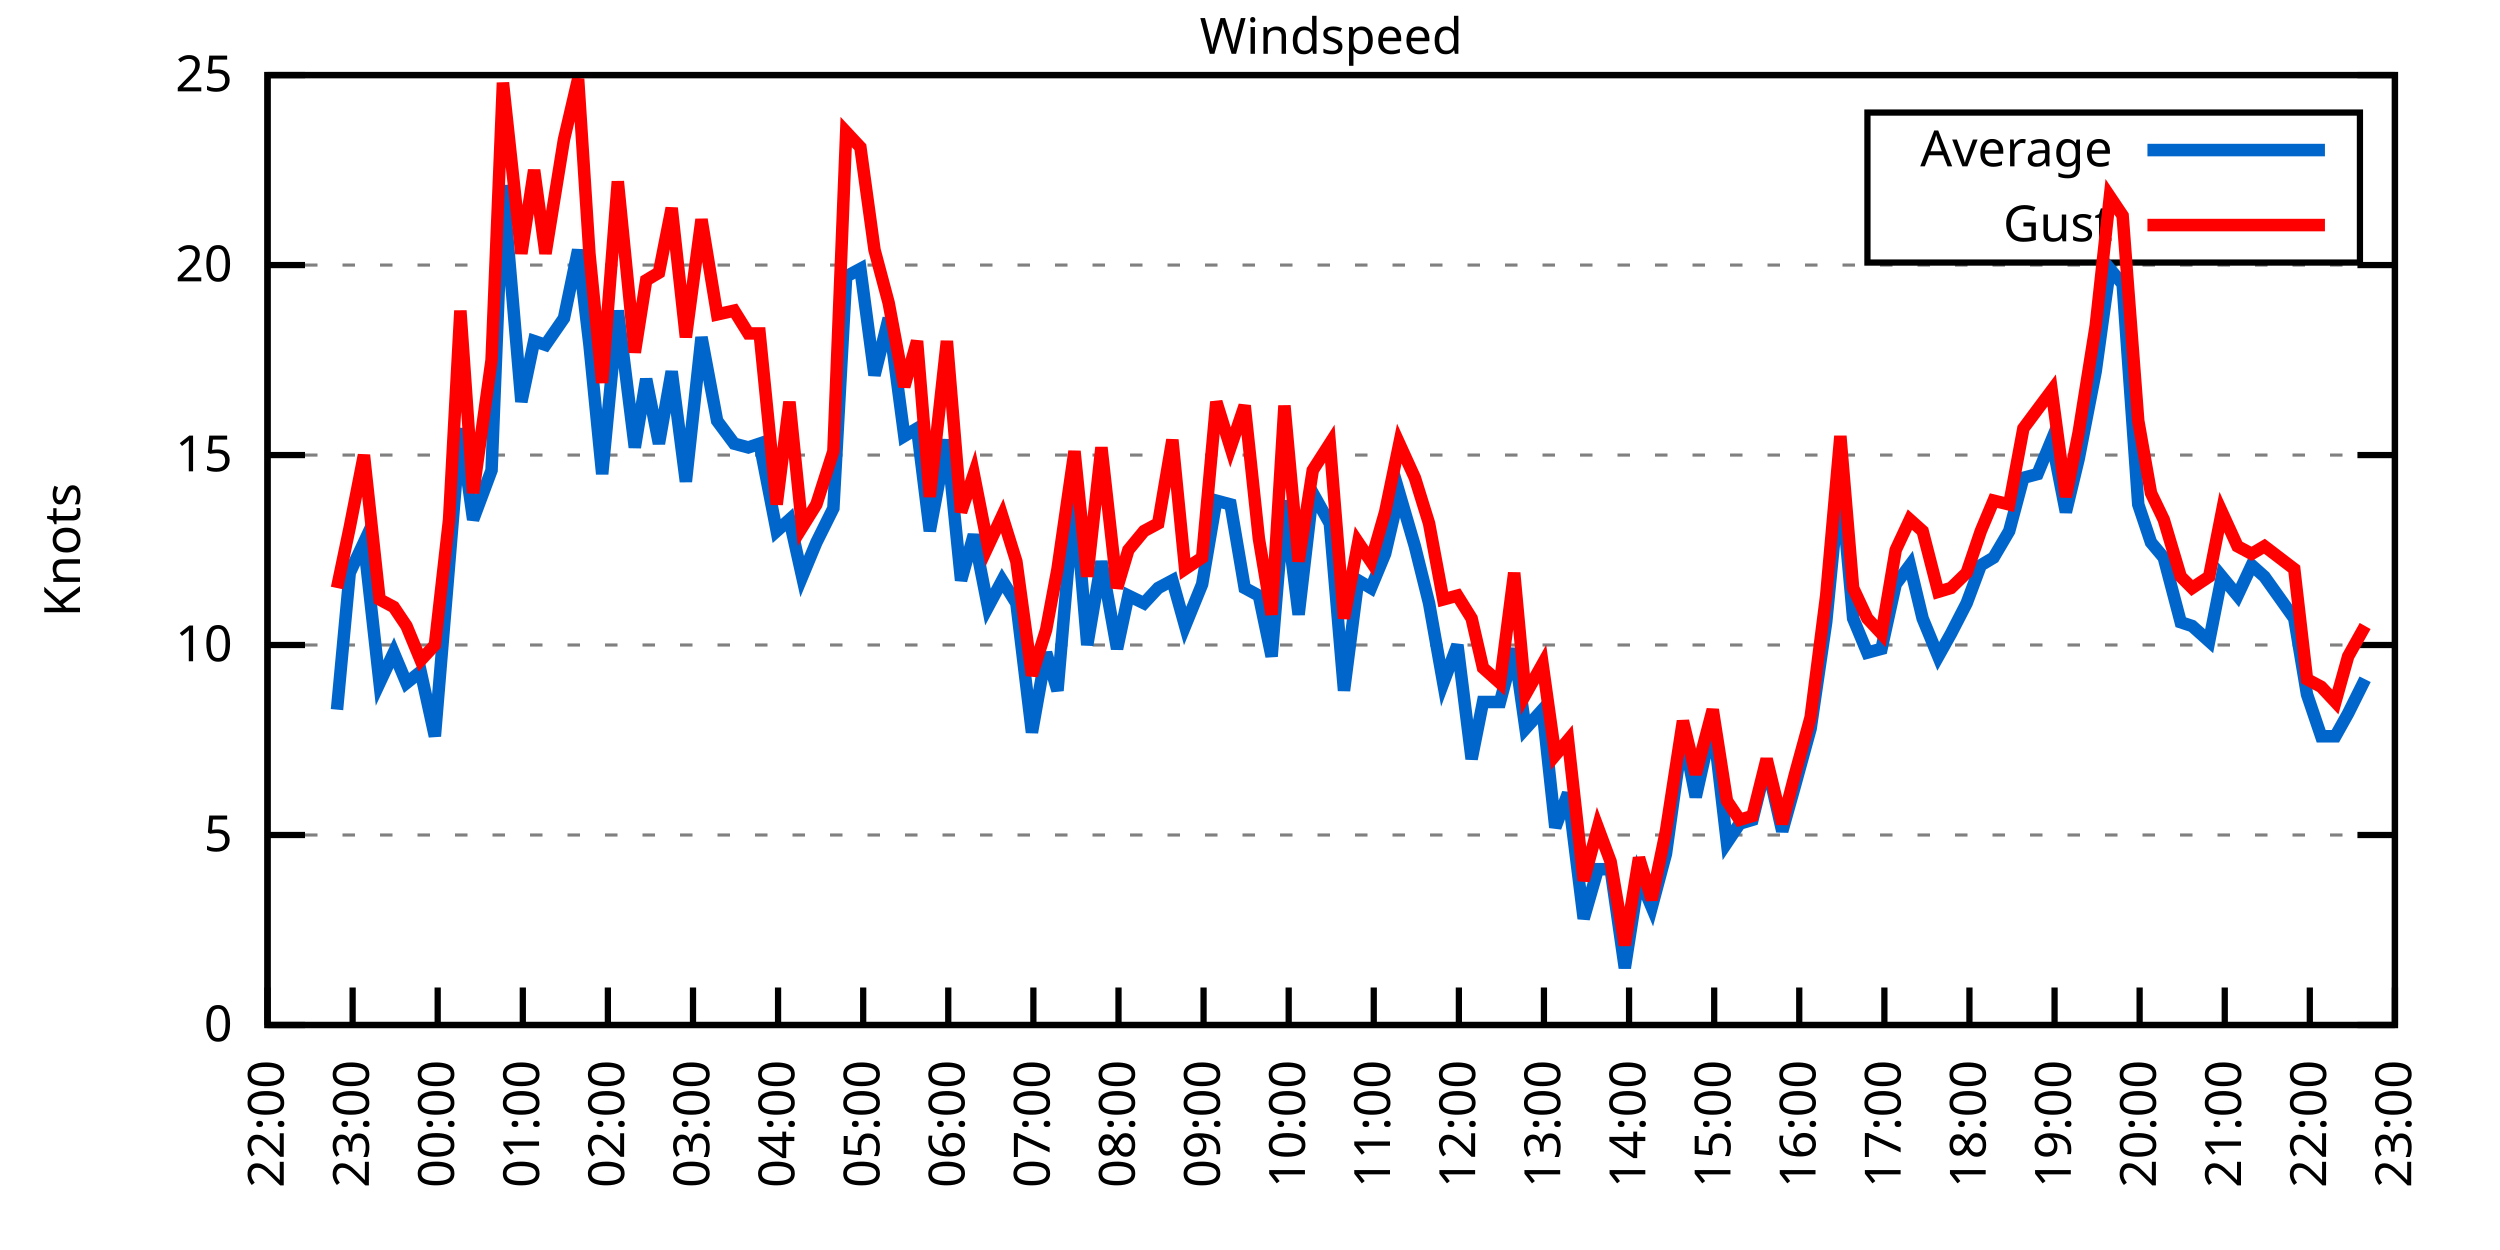
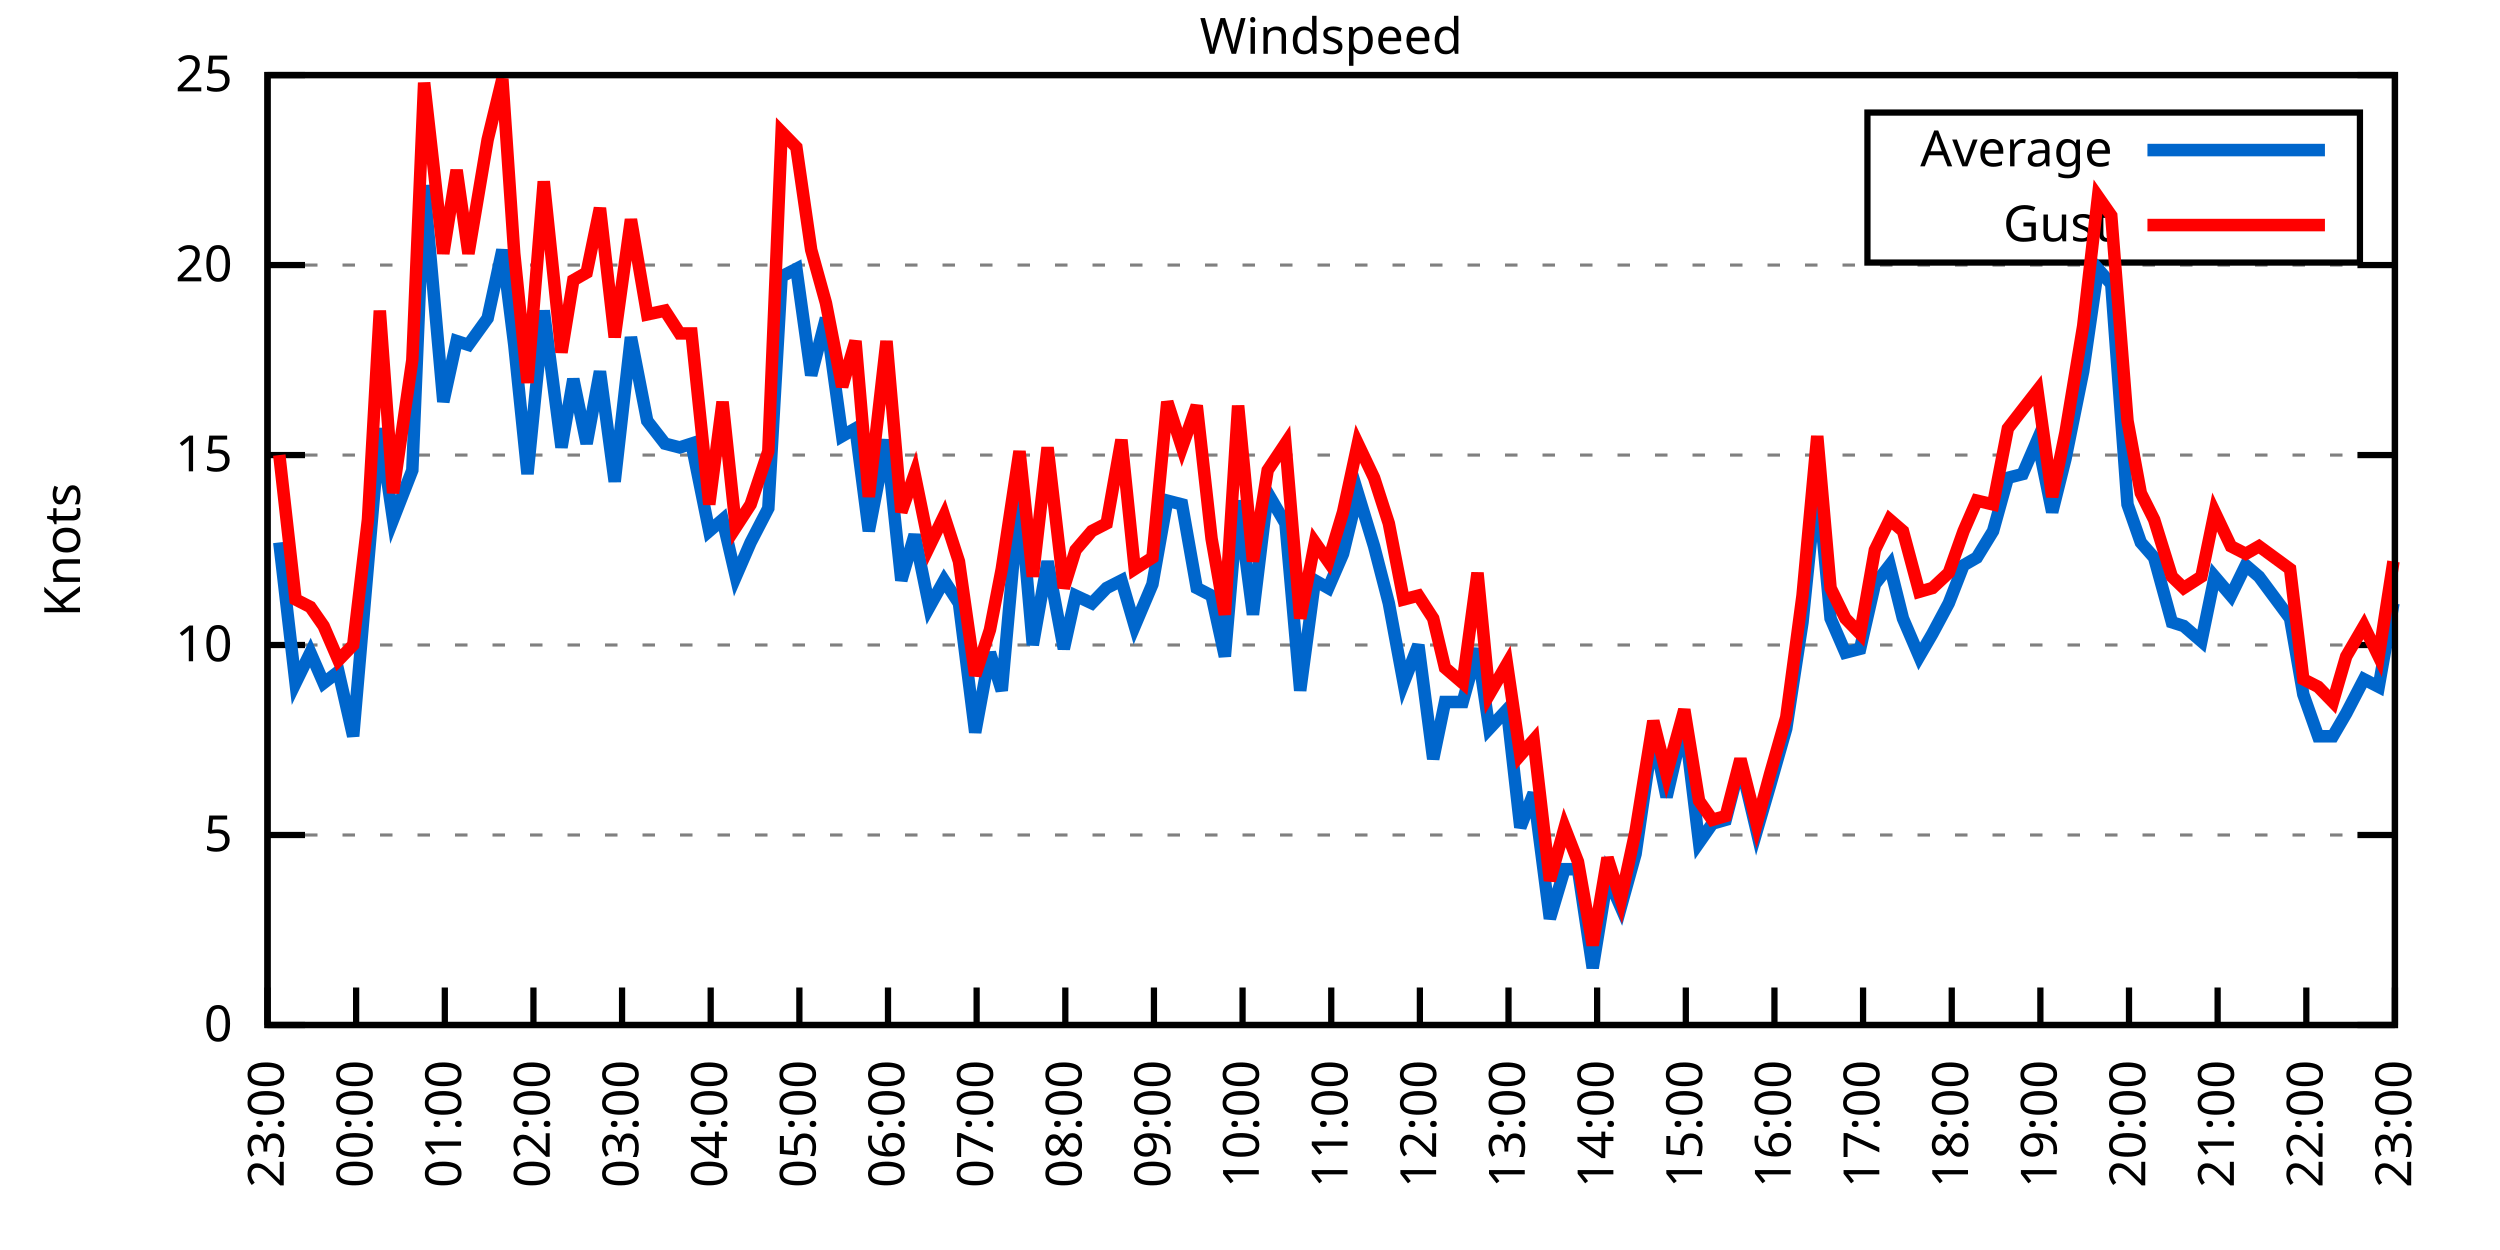
<svg xmlns="http://www.w3.org/2000/svg" xmlns:xlink="http://www.w3.org/1999/xlink" width="400" height="200" viewBox="0 0 400 200">
  <g id="gnuplot_canvas">
    <rect x="0" y="0" width="400" height="200" fill="none" />
    <defs>
      <circle id="gpDot" r="0.5" stroke-width="0.5" stroke="currentColor" />
      <path id="gpPt0" stroke-width="0.333" stroke="currentColor" d="M-1,0 h2 M0,-1 v2" />
      <path id="gpPt1" stroke-width="0.333" stroke="currentColor" d="M-1,-1 L1,1 M1,-1 L-1,1" />
      <path id="gpPt2" stroke-width="0.333" stroke="currentColor" d="M-1,0 L1,0 M0,-1 L0,1 M-1,-1 L1,1 M-1,1 L1,-1" />
      <rect id="gpPt3" stroke-width="0.333" stroke="currentColor" x="-1" y="-1" width="2" height="2" />
      <rect id="gpPt4" stroke-width="0.333" stroke="currentColor" fill="currentColor" x="-1" y="-1" width="2" height="2" />
      <circle id="gpPt5" stroke-width="0.333" stroke="currentColor" cx="0" cy="0" r="1" />
      <use xlink:href="#gpPt5" id="gpPt6" fill="currentColor" stroke="none" />
      <path id="gpPt7" stroke-width="0.333" stroke="currentColor" d="M0,-1.33 L-1.33,0.67 L1.33,0.67 z" />
      <use xlink:href="#gpPt7" id="gpPt8" fill="currentColor" stroke="none" />
      <use xlink:href="#gpPt7" id="gpPt9" stroke="currentColor" transform="rotate(180)" />
      <use xlink:href="#gpPt9" id="gpPt10" fill="currentColor" stroke="none" />
      <use xlink:href="#gpPt3" id="gpPt11" stroke="currentColor" transform="rotate(45)" />
      <use xlink:href="#gpPt11" id="gpPt12" fill="currentColor" stroke="none" />
      <path id="gpPt13" stroke-width="0.333" stroke="currentColor" d="M0,1.330 L1.265,0.411 L0.782,-1.067 L-0.782,-1.076 L-1.265,0.411 z" />
      <use xlink:href="#gpPt13" id="gpPt14" fill="currentColor" stroke="none" />
      <filter id="textbox" filterUnits="objectBoundingBox" x="0" y="0" height="1" width="1">
        <feFlood flood-color="white" flood-opacity="1" result="bgnd" />
        <feComposite in="SourceGraphic" in2="bgnd" operator="atop" />
      </filter>
      <filter id="greybox" filterUnits="objectBoundingBox" x="0" y="0" height="1" width="1">
        <feFlood flood-color="lightgrey" flood-opacity="1" result="grey" />
        <feComposite in="SourceGraphic" in2="grey" operator="atop" />
      </filter>
    </defs>
    <g fill="none" color="white" stroke="currentColor" stroke-width="1.00" stroke-linecap="butt" stroke-linejoin="miter">
</g>
    <g fill="none" color="black" stroke="currentColor" stroke-width="1.00" stroke-linecap="butt" stroke-linejoin="miter">
      <g stroke="none" shape-rendering="crispEdges">
        <polygon fill="rgb(255, 255, 255)" points="42.80,164.00 383.18,164.00 383.18,12.02 42.80,12.02 " />
      </g>
    </g>
    <g fill="none" color="black" stroke="currentColor" stroke-width="1.00" stroke-linecap="butt" stroke-linejoin="miter">
</g>
    <g fill="none" color="black" stroke="black" stroke-width="0.50" stroke-linecap="butt" stroke-linejoin="miter">
</g>
    <g fill="none" color="gray" stroke="currentColor" stroke-width="0.50" stroke-linecap="butt" stroke-linejoin="miter">
      <path stroke="gray" stroke-dasharray="2,4" class="gridline" d="M42.80,164.00 L383.19,164.00  " />
    </g>
    <g fill="none" color="gray" stroke="gray" stroke-width="1.00" stroke-linecap="butt" stroke-linejoin="miter">
</g>
    <g fill="none" color="black" stroke="currentColor" stroke-width="1.00" stroke-linecap="butt" stroke-linejoin="miter">
      <path stroke="black" d="M42.80,164.00 L48.80,164.00 M383.19,164.00 L377.19,164.00  " />
      <g transform="translate(37.20,166.60)" stroke="none" fill="black" font-family="Sans" font-size="8.00" text-anchor="end">
        <text>
          <tspan font-family="Sans"> 0</tspan>
        </text>
      </g>
    </g>
    <g fill="none" color="black" stroke="currentColor" stroke-width="1.00" stroke-linecap="butt" stroke-linejoin="miter">
</g>
    <g fill="none" color="black" stroke="black" stroke-width="0.50" stroke-linecap="butt" stroke-linejoin="miter">
</g>
    <g fill="none" color="gray" stroke="currentColor" stroke-width="0.50" stroke-linecap="butt" stroke-linejoin="miter">
      <path stroke="gray" stroke-dasharray="2,4" class="gridline" d="M42.80,133.60 L383.19,133.60  " />
    </g>
    <g fill="none" color="gray" stroke="gray" stroke-width="1.00" stroke-linecap="butt" stroke-linejoin="miter">
</g>
    <g fill="none" color="black" stroke="currentColor" stroke-width="1.00" stroke-linecap="butt" stroke-linejoin="miter">
      <path stroke="black" d="M42.80,133.60 L48.80,133.60 M383.19,133.60 L377.19,133.60  " />
      <g transform="translate(37.20,136.20)" stroke="none" fill="black" font-family="Sans" font-size="8.00" text-anchor="end">
        <text>
          <tspan font-family="Sans"> 5</tspan>
        </text>
      </g>
    </g>
    <g fill="none" color="black" stroke="currentColor" stroke-width="1.00" stroke-linecap="butt" stroke-linejoin="miter">
</g>
    <g fill="none" color="black" stroke="black" stroke-width="0.50" stroke-linecap="butt" stroke-linejoin="miter">
</g>
    <g fill="none" color="gray" stroke="currentColor" stroke-width="0.50" stroke-linecap="butt" stroke-linejoin="miter">
      <path stroke="gray" stroke-dasharray="2,4" class="gridline" d="M42.80,103.20 L383.19,103.20  " />
    </g>
    <g fill="none" color="gray" stroke="gray" stroke-width="1.00" stroke-linecap="butt" stroke-linejoin="miter">
</g>
    <g fill="none" color="black" stroke="currentColor" stroke-width="1.00" stroke-linecap="butt" stroke-linejoin="miter">
      <path stroke="black" d="M42.80,103.20 L48.80,103.20 M383.19,103.20 L377.19,103.20  " />
      <g transform="translate(37.20,105.80)" stroke="none" fill="black" font-family="Sans" font-size="8.00" text-anchor="end">
        <text>
          <tspan font-family="Sans"> 10</tspan>
        </text>
      </g>
    </g>
    <g fill="none" color="black" stroke="currentColor" stroke-width="1.00" stroke-linecap="butt" stroke-linejoin="miter">
</g>
    <g fill="none" color="black" stroke="black" stroke-width="0.50" stroke-linecap="butt" stroke-linejoin="miter">
</g>
    <g fill="none" color="gray" stroke="currentColor" stroke-width="0.50" stroke-linecap="butt" stroke-linejoin="miter">
      <path stroke="gray" stroke-dasharray="2,4" class="gridline" d="M42.80,72.81 L383.19,72.81  " />
    </g>
    <g fill="none" color="gray" stroke="gray" stroke-width="1.00" stroke-linecap="butt" stroke-linejoin="miter">
</g>
    <g fill="none" color="black" stroke="currentColor" stroke-width="1.00" stroke-linecap="butt" stroke-linejoin="miter">
      <path stroke="black" d="M42.80,72.81 L48.80,72.81 M383.19,72.81 L377.19,72.81  " />
      <g transform="translate(37.20,75.41)" stroke="none" fill="black" font-family="Sans" font-size="8.00" text-anchor="end">
        <text>
          <tspan font-family="Sans"> 15</tspan>
        </text>
      </g>
    </g>
    <g fill="none" color="black" stroke="currentColor" stroke-width="1.00" stroke-linecap="butt" stroke-linejoin="miter">
</g>
    <g fill="none" color="black" stroke="black" stroke-width="0.50" stroke-linecap="butt" stroke-linejoin="miter">
</g>
    <g fill="none" color="gray" stroke="currentColor" stroke-width="0.50" stroke-linecap="butt" stroke-linejoin="miter">
      <path stroke="gray" stroke-dasharray="2,4" class="gridline" d="M42.80,42.41 L383.19,42.41  " />
    </g>
    <g fill="none" color="gray" stroke="gray" stroke-width="1.00" stroke-linecap="butt" stroke-linejoin="miter">
</g>
    <g fill="none" color="black" stroke="currentColor" stroke-width="1.00" stroke-linecap="butt" stroke-linejoin="miter">
      <path stroke="black" d="M42.80,42.41 L48.80,42.41 M383.19,42.41 L377.19,42.41  " />
      <g transform="translate(37.20,45.01)" stroke="none" fill="black" font-family="Sans" font-size="8.00" text-anchor="end">
        <text>
          <tspan font-family="Sans"> 20</tspan>
        </text>
      </g>
    </g>
    <g fill="none" color="black" stroke="currentColor" stroke-width="1.00" stroke-linecap="butt" stroke-linejoin="miter">
</g>
    <g fill="none" color="black" stroke="black" stroke-width="0.50" stroke-linecap="butt" stroke-linejoin="miter">
</g>
    <g fill="none" color="gray" stroke="currentColor" stroke-width="0.50" stroke-linecap="butt" stroke-linejoin="miter">
      <path stroke="gray" stroke-dasharray="2,4" class="gridline" d="M42.80,12.01 L383.19,12.01  " />
    </g>
    <g fill="none" color="gray" stroke="gray" stroke-width="1.00" stroke-linecap="butt" stroke-linejoin="miter">
</g>
    <g fill="none" color="black" stroke="currentColor" stroke-width="1.00" stroke-linecap="butt" stroke-linejoin="miter">
      <path stroke="black" d="M42.80,12.01 L48.80,12.01 M383.19,12.01 L377.19,12.01  " />
      <g transform="translate(37.20,14.61)" stroke="none" fill="black" font-family="Sans" font-size="8.00" text-anchor="end">
        <text>
          <tspan font-family="Sans"> 25</tspan>
        </text>
      </g>
    </g>
    <g fill="none" color="black" stroke="currentColor" stroke-width="1.00" stroke-linecap="butt" stroke-linejoin="miter">
      <path stroke="black" d="M42.80,164.00 L42.80,158.00  " />
      <g transform="translate(45.40,169.60) rotate(270.00)" stroke="none" fill="black" font-family="Sans" font-size="8.00" text-anchor="end">
        <text>
-           <tspan font-family="Sans">22:00</tspan>
-         </text>
-       </g>
-     </g>
-     <g fill="none" color="black" stroke="currentColor" stroke-width="1.00" stroke-linecap="butt" stroke-linejoin="miter">
-       <path stroke="black" d="M56.42,164.00 L56.42,158.00  " />
-       <g transform="translate(59.02,169.60) rotate(270.00)" stroke="none" fill="black" font-family="Sans" font-size="8.00" text-anchor="end">
-         <text>
          <tspan font-family="Sans">23:00</tspan>
        </text>
      </g>
    </g>
    <g fill="none" color="black" stroke="currentColor" stroke-width="1.00" stroke-linecap="butt" stroke-linejoin="miter">
-       <path stroke="black" d="M70.03,164.00 L70.03,158.00  " />
-       <g transform="translate(72.63,169.60) rotate(270.00)" stroke="none" fill="black" font-family="Sans" font-size="8.00" text-anchor="end">
+       <path stroke="black" d="M56.98,164.00 L56.98,158.00  " />
+       <g transform="translate(59.58,169.60) rotate(270.00)" stroke="none" fill="black" font-family="Sans" font-size="8.00" text-anchor="end">
        <text>
          <tspan font-family="Sans">00:00</tspan>
        </text>
      </g>
    </g>
    <g fill="none" color="black" stroke="currentColor" stroke-width="1.00" stroke-linecap="butt" stroke-linejoin="miter">
-       <path stroke="black" d="M83.65,164.00 L83.65,158.00  " />
-       <g transform="translate(86.25,169.60) rotate(270.00)" stroke="none" fill="black" font-family="Sans" font-size="8.00" text-anchor="end">
+       <path stroke="black" d="M71.17,164.00 L71.17,158.00  " />
+       <g transform="translate(73.77,169.60) rotate(270.00)" stroke="none" fill="black" font-family="Sans" font-size="8.00" text-anchor="end">
        <text>
          <tspan font-family="Sans">01:00</tspan>
        </text>
      </g>
    </g>
    <g fill="none" color="black" stroke="currentColor" stroke-width="1.00" stroke-linecap="butt" stroke-linejoin="miter">
-       <path stroke="black" d="M97.26,164.00 L97.26,158.00  " />
-       <g transform="translate(99.86,169.60) rotate(270.00)" stroke="none" fill="black" font-family="Sans" font-size="8.00" text-anchor="end">
+       <path stroke="black" d="M85.35,164.00 L85.35,158.00  " />
+       <g transform="translate(87.95,169.60) rotate(270.00)" stroke="none" fill="black" font-family="Sans" font-size="8.00" text-anchor="end">
        <text>
          <tspan font-family="Sans">02:00</tspan>
        </text>
      </g>
    </g>
    <g fill="none" color="black" stroke="currentColor" stroke-width="1.00" stroke-linecap="butt" stroke-linejoin="miter">
-       <path stroke="black" d="M110.88,164.00 L110.88,158.00  " />
-       <g transform="translate(113.48,169.60) rotate(270.00)" stroke="none" fill="black" font-family="Sans" font-size="8.00" text-anchor="end">
+       <path stroke="black" d="M99.53,164.00 L99.53,158.00  " />
+       <g transform="translate(102.13,169.60) rotate(270.00)" stroke="none" fill="black" font-family="Sans" font-size="8.00" text-anchor="end">
        <text>
          <tspan font-family="Sans">03:00</tspan>
        </text>
      </g>
    </g>
    <g fill="none" color="black" stroke="currentColor" stroke-width="1.00" stroke-linecap="butt" stroke-linejoin="miter">
-       <path stroke="black" d="M124.49,164.00 L124.49,158.00  " />
-       <g transform="translate(127.09,169.60) rotate(270.00)" stroke="none" fill="black" font-family="Sans" font-size="8.00" text-anchor="end">
+       <path stroke="black" d="M113.71,164.00 L113.71,158.00  " />
+       <g transform="translate(116.31,169.60) rotate(270.00)" stroke="none" fill="black" font-family="Sans" font-size="8.00" text-anchor="end">
        <text>
          <tspan font-family="Sans">04:00</tspan>
        </text>
      </g>
    </g>
    <g fill="none" color="black" stroke="currentColor" stroke-width="1.00" stroke-linecap="butt" stroke-linejoin="miter">
-       <path stroke="black" d="M138.11,164.00 L138.11,158.00  " />
-       <g transform="translate(140.71,169.60) rotate(270.00)" stroke="none" fill="black" font-family="Sans" font-size="8.00" text-anchor="end">
+       <path stroke="black" d="M127.90,164.00 L127.90,158.00  " />
+       <g transform="translate(130.50,169.60) rotate(270.00)" stroke="none" fill="black" font-family="Sans" font-size="8.00" text-anchor="end">
        <text>
          <tspan font-family="Sans">05:00</tspan>
        </text>
      </g>
    </g>
    <g fill="none" color="black" stroke="currentColor" stroke-width="1.00" stroke-linecap="butt" stroke-linejoin="miter">
-       <path stroke="black" d="M151.72,164.00 L151.72,158.00  " />
-       <g transform="translate(154.32,169.60) rotate(270.00)" stroke="none" fill="black" font-family="Sans" font-size="8.00" text-anchor="end">
+       <path stroke="black" d="M142.08,164.00 L142.08,158.00  " />
+       <g transform="translate(144.68,169.60) rotate(270.00)" stroke="none" fill="black" font-family="Sans" font-size="8.00" text-anchor="end">
        <text>
          <tspan font-family="Sans">06:00</tspan>
        </text>
      </g>
    </g>
    <g fill="none" color="black" stroke="currentColor" stroke-width="1.00" stroke-linecap="butt" stroke-linejoin="miter">
-       <path stroke="black" d="M165.34,164.00 L165.34,158.00  " />
-       <g transform="translate(167.94,169.60) rotate(270.00)" stroke="none" fill="black" font-family="Sans" font-size="8.00" text-anchor="end">
+       <path stroke="black" d="M156.26,164.00 L156.26,158.00  " />
+       <g transform="translate(158.86,169.60) rotate(270.00)" stroke="none" fill="black" font-family="Sans" font-size="8.00" text-anchor="end">
        <text>
          <tspan font-family="Sans">07:00</tspan>
        </text>
      </g>
    </g>
    <g fill="none" color="black" stroke="currentColor" stroke-width="1.00" stroke-linecap="butt" stroke-linejoin="miter">
-       <path stroke="black" d="M178.96,164.00 L178.96,158.00  " />
-       <g transform="translate(181.56,169.60) rotate(270.00)" stroke="none" fill="black" font-family="Sans" font-size="8.00" text-anchor="end">
+       <path stroke="black" d="M170.45,164.00 L170.45,158.00  " />
+       <g transform="translate(173.05,169.60) rotate(270.00)" stroke="none" fill="black" font-family="Sans" font-size="8.00" text-anchor="end">
        <text>
          <tspan font-family="Sans">08:00</tspan>
        </text>
      </g>
    </g>
    <g fill="none" color="black" stroke="currentColor" stroke-width="1.00" stroke-linecap="butt" stroke-linejoin="miter">
-       <path stroke="black" d="M192.57,164.00 L192.57,158.00  " />
-       <g transform="translate(195.17,169.60) rotate(270.00)" stroke="none" fill="black" font-family="Sans" font-size="8.00" text-anchor="end">
+       <path stroke="black" d="M184.63,164.00 L184.63,158.00  " />
+       <g transform="translate(187.23,169.60) rotate(270.00)" stroke="none" fill="black" font-family="Sans" font-size="8.00" text-anchor="end">
        <text>
          <tspan font-family="Sans">09:00</tspan>
        </text>
      </g>
    </g>
    <g fill="none" color="black" stroke="currentColor" stroke-width="1.00" stroke-linecap="butt" stroke-linejoin="miter">
-       <path stroke="black" d="M206.19,164.00 L206.19,158.00  " />
-       <g transform="translate(208.79,169.60) rotate(270.00)" stroke="none" fill="black" font-family="Sans" font-size="8.00" text-anchor="end">
+       <path stroke="black" d="M198.81,164.00 L198.81,158.00  " />
+       <g transform="translate(201.41,169.60) rotate(270.00)" stroke="none" fill="black" font-family="Sans" font-size="8.00" text-anchor="end">
        <text>
          <tspan font-family="Sans">10:00</tspan>
        </text>
      </g>
    </g>
    <g fill="none" color="black" stroke="currentColor" stroke-width="1.00" stroke-linecap="butt" stroke-linejoin="miter">
-       <path stroke="black" d="M219.80,164.00 L219.80,158.00  " />
-       <g transform="translate(222.40,169.60) rotate(270.00)" stroke="none" fill="black" font-family="Sans" font-size="8.00" text-anchor="end">
+       <path stroke="black" d="M213.00,164.00 L213.00,158.00  " />
+       <g transform="translate(215.60,169.60) rotate(270.00)" stroke="none" fill="black" font-family="Sans" font-size="8.00" text-anchor="end">
        <text>
          <tspan font-family="Sans">11:00</tspan>
        </text>
      </g>
    </g>
    <g fill="none" color="black" stroke="currentColor" stroke-width="1.00" stroke-linecap="butt" stroke-linejoin="miter">
-       <path stroke="black" d="M233.42,164.00 L233.42,158.00  " />
-       <g transform="translate(236.02,169.60) rotate(270.00)" stroke="none" fill="black" font-family="Sans" font-size="8.00" text-anchor="end">
+       <path stroke="black" d="M227.18,164.00 L227.18,158.00  " />
+       <g transform="translate(229.78,169.60) rotate(270.00)" stroke="none" fill="black" font-family="Sans" font-size="8.00" text-anchor="end">
        <text>
          <tspan font-family="Sans">12:00</tspan>
        </text>
      </g>
    </g>
    <g fill="none" color="black" stroke="currentColor" stroke-width="1.00" stroke-linecap="butt" stroke-linejoin="miter">
-       <path stroke="black" d="M247.03,164.00 L247.03,158.00  " />
-       <g transform="translate(249.63,169.60) rotate(270.00)" stroke="none" fill="black" font-family="Sans" font-size="8.00" text-anchor="end">
+       <path stroke="black" d="M241.36,164.00 L241.36,158.00  " />
+       <g transform="translate(243.96,169.60) rotate(270.00)" stroke="none" fill="black" font-family="Sans" font-size="8.00" text-anchor="end">
        <text>
          <tspan font-family="Sans">13:00</tspan>
        </text>
      </g>
    </g>
    <g fill="none" color="black" stroke="currentColor" stroke-width="1.00" stroke-linecap="butt" stroke-linejoin="miter">
-       <path stroke="black" d="M260.65,164.00 L260.65,158.00  " />
-       <g transform="translate(263.25,169.60) rotate(270.00)" stroke="none" fill="black" font-family="Sans" font-size="8.00" text-anchor="end">
+       <path stroke="black" d="M255.54,164.00 L255.54,158.00  " />
+       <g transform="translate(258.14,169.60) rotate(270.00)" stroke="none" fill="black" font-family="Sans" font-size="8.00" text-anchor="end">
        <text>
          <tspan font-family="Sans">14:00</tspan>
        </text>
      </g>
    </g>
    <g fill="none" color="black" stroke="currentColor" stroke-width="1.00" stroke-linecap="butt" stroke-linejoin="miter">
-       <path stroke="black" d="M274.27,164.00 L274.27,158.00  " />
-       <g transform="translate(276.87,169.60) rotate(270.00)" stroke="none" fill="black" font-family="Sans" font-size="8.00" text-anchor="end">
+       <path stroke="black" d="M269.73,164.00 L269.73,158.00  " />
+       <g transform="translate(272.33,169.60) rotate(270.00)" stroke="none" fill="black" font-family="Sans" font-size="8.00" text-anchor="end">
        <text>
          <tspan font-family="Sans">15:00</tspan>
        </text>
      </g>
    </g>
    <g fill="none" color="black" stroke="currentColor" stroke-width="1.00" stroke-linecap="butt" stroke-linejoin="miter">
-       <path stroke="black" d="M287.88,164.00 L287.88,158.00  " />
-       <g transform="translate(290.48,169.60) rotate(270.00)" stroke="none" fill="black" font-family="Sans" font-size="8.00" text-anchor="end">
+       <path stroke="black" d="M283.91,164.00 L283.91,158.00  " />
+       <g transform="translate(286.51,169.60) rotate(270.00)" stroke="none" fill="black" font-family="Sans" font-size="8.00" text-anchor="end">
        <text>
          <tspan font-family="Sans">16:00</tspan>
        </text>
      </g>
    </g>
    <g fill="none" color="black" stroke="currentColor" stroke-width="1.00" stroke-linecap="butt" stroke-linejoin="miter">
-       <path stroke="black" d="M301.50,164.00 L301.50,158.00  " />
-       <g transform="translate(304.10,169.60) rotate(270.00)" stroke="none" fill="black" font-family="Sans" font-size="8.00" text-anchor="end">
+       <path stroke="black" d="M298.09,164.00 L298.09,158.00  " />
+       <g transform="translate(300.69,169.60) rotate(270.00)" stroke="none" fill="black" font-family="Sans" font-size="8.00" text-anchor="end">
        <text>
          <tspan font-family="Sans">17:00</tspan>
        </text>
      </g>
    </g>
    <g fill="none" color="black" stroke="currentColor" stroke-width="1.00" stroke-linecap="butt" stroke-linejoin="miter">
-       <path stroke="black" d="M315.11,164.00 L315.11,158.00  " />
-       <g transform="translate(317.71,169.60) rotate(270.00)" stroke="none" fill="black" font-family="Sans" font-size="8.00" text-anchor="end">
+       <path stroke="black" d="M312.28,164.00 L312.28,158.00  " />
+       <g transform="translate(314.88,169.60) rotate(270.00)" stroke="none" fill="black" font-family="Sans" font-size="8.00" text-anchor="end">
        <text>
          <tspan font-family="Sans">18:00</tspan>
        </text>
      </g>
    </g>
    <g fill="none" color="black" stroke="currentColor" stroke-width="1.00" stroke-linecap="butt" stroke-linejoin="miter">
-       <path stroke="black" d="M328.73,164.00 L328.73,158.00  " />
-       <g transform="translate(331.33,169.60) rotate(270.00)" stroke="none" fill="black" font-family="Sans" font-size="8.00" text-anchor="end">
+       <path stroke="black" d="M326.46,164.00 L326.46,158.00  " />
+       <g transform="translate(329.06,169.60) rotate(270.00)" stroke="none" fill="black" font-family="Sans" font-size="8.00" text-anchor="end">
        <text>
          <tspan font-family="Sans">19:00</tspan>
        </text>
      </g>
    </g>
    <g fill="none" color="black" stroke="currentColor" stroke-width="1.00" stroke-linecap="butt" stroke-linejoin="miter">
-       <path stroke="black" d="M342.34,164.00 L342.34,158.00  " />
-       <g transform="translate(344.94,169.60) rotate(270.00)" stroke="none" fill="black" font-family="Sans" font-size="8.00" text-anchor="end">
+       <path stroke="black" d="M340.64,164.00 L340.64,158.00  " />
+       <g transform="translate(343.24,169.60) rotate(270.00)" stroke="none" fill="black" font-family="Sans" font-size="8.00" text-anchor="end">
        <text>
          <tspan font-family="Sans">20:00</tspan>
        </text>
      </g>
    </g>
    <g fill="none" color="black" stroke="currentColor" stroke-width="1.00" stroke-linecap="butt" stroke-linejoin="miter">
-       <path stroke="black" d="M355.96,164.00 L355.96,158.00  " />
-       <g transform="translate(358.56,169.60) rotate(270.00)" stroke="none" fill="black" font-family="Sans" font-size="8.00" text-anchor="end">
+       <path stroke="black" d="M354.82,164.00 L354.82,158.00  " />
+       <g transform="translate(357.42,169.60) rotate(270.00)" stroke="none" fill="black" font-family="Sans" font-size="8.00" text-anchor="end">
        <text>
          <tspan font-family="Sans">21:00</tspan>
        </text>
      </g>
    </g>
    <g fill="none" color="black" stroke="currentColor" stroke-width="1.00" stroke-linecap="butt" stroke-linejoin="miter">
-       <path stroke="black" d="M369.57,164.00 L369.57,158.00  " />
-       <g transform="translate(372.17,169.60) rotate(270.00)" stroke="none" fill="black" font-family="Sans" font-size="8.00" text-anchor="end">
+       <path stroke="black" d="M369.01,164.00 L369.01,158.00  " />
+       <g transform="translate(371.61,169.60) rotate(270.00)" stroke="none" fill="black" font-family="Sans" font-size="8.00" text-anchor="end">
        <text>
          <tspan font-family="Sans">22:00</tspan>
        </text>
      </g>
    </g>
    <g fill="none" color="black" stroke="currentColor" stroke-width="1.00" stroke-linecap="butt" stroke-linejoin="miter">
      <path stroke="black" d="M383.19,164.00 L383.19,158.00  " />
      <g transform="translate(385.79,169.60) rotate(270.00)" stroke="none" fill="black" font-family="Sans" font-size="8.00" text-anchor="end">
        <text>
          <tspan font-family="Sans">23:00</tspan>
        </text>
      </g>
    </g>
    <g fill="none" color="black" stroke="currentColor" stroke-width="1.00" stroke-linecap="butt" stroke-linejoin="miter">
</g>
    <g fill="none" color="black" stroke="currentColor" stroke-width="1.00" stroke-linecap="butt" stroke-linejoin="miter">
      <path stroke="black" d="M42.80,12.01 L42.80,164.00 L383.19,164.00 L383.19,12.01 L42.80,12.01 Z  " />
    </g>
    <g fill="none" color="black" stroke="currentColor" stroke-width="1.00" stroke-linecap="butt" stroke-linejoin="miter">
</g>
    <g fill="none" color="black" stroke="currentColor" stroke-width="1.00" stroke-linecap="butt" stroke-linejoin="miter">
      <path stroke="black" d="M298.79,42.01 L298.79,18.01 L377.59,18.01 L377.59,42.01 L298.79,42.01 Z  " />
    </g>
    <g id="Windspeed_plot_1">
      <g fill="none" color="white" stroke="black" stroke-width="2.00" stroke-linecap="butt" stroke-linejoin="miter">
</g>
      <g fill="none" color="black" stroke="currentColor" stroke-width="2.00" stroke-linecap="butt" stroke-linejoin="miter">
        <g transform="translate(337.99,26.61)" stroke="none" fill="black" font-family="Sans" font-size="8.00" text-anchor="end">
          <text>
            <tspan font-family="Sans">Average</tspan>
          </text>
        </g>
      </g>
      <g fill="none" color="black" stroke="currentColor" stroke-width="2.00" stroke-linecap="butt" stroke-linejoin="miter">
-         <path stroke="rgb(  0, 102, 204)" d="M343.59,24.01 L371.99,24.01 M53.92,113.54 L55.96,91.65 L58.23,86.79 L60.73,109.28 L63.00,104.42 L65.04,109.28   L67.31,107.46 L69.58,117.80 L71.85,90.44 L73.66,68.55 L75.70,83.14 L78.65,75.24 L80.47,29.64 L83.42,64.29   L85.46,54.57 L87.28,55.18 L90.23,50.92 L92.50,39.98 L94.31,55.18 L96.35,75.85 L98.85,49.70 L101.57,71.59   L103.39,60.65 L105.43,70.98 L107.47,59.43 L109.74,77.06 L112.24,53.96 L114.74,67.33 L117.46,70.98 L119.73,71.59   L121.54,70.98 L124.27,84.97 L126.31,83.14 L128.35,92.26 L130.62,86.79 L133.34,81.32 L135.39,44.23 L137.66,43.02   L139.92,60.04 L142.19,50.92 L144.69,69.77 L146.73,68.55 L148.77,84.97 L151.50,70.37 L153.77,92.87 L155.81,85.57   L158.08,97.12 L160.35,92.87 L162.62,96.52 L165.11,117.19 L167.38,104.42 L169.20,110.50 L171.92,78.89 L173.96,103.20   L176.23,89.83 L178.73,103.81 L180.54,95.30 L183.04,96.52 L185.31,94.08 L187.58,92.87 L189.62,100.16 L192.34,93.48   L194.61,80.10 L196.88,80.71 L199.15,94.08 L201.42,95.30 L203.46,105.03 L205.51,80.10 L207.78,98.34 L210.04,78.89   L212.77,83.75 L215.04,110.50 L217.31,92.87 L219.35,94.08 L221.62,88.61 L223.89,78.89 L226.38,87.40 L228.65,96.52   L230.92,109.28 L233.19,103.20 L235.46,121.44 L237.28,112.32 L240.00,112.32 L242.27,103.81 L244.08,116.58 L246.81,113.54   L248.85,132.39 L250.89,126.91 L253.39,146.98 L255.66,139.07 L257.70,139.07 L259.97,154.88 L262.24,140.29 L264.28,145.15   L266.55,136.64 L269.27,117.19 L271.32,127.52 L274.04,115.36 L276.31,134.82 L278.35,131.78 L280.39,131.17 L282.66,122.05   L285.16,132.99 L287.20,125.70 L289.70,116.58 L292.19,99.56 L294.46,76.45 L296.50,98.95 L298.77,104.42 L301.04,103.81   L303.31,93.48 L305.58,90.44 L307.62,98.95 L310.12,105.03 L312.16,101.38 L314.66,96.52 L316.93,90.44 L318.97,89.22   L321.47,84.97 L323.74,76.45 L326.00,75.85 L328.27,70.37 L330.54,81.93 L332.59,73.41 L335.31,59.43 L337.58,43.02   L339.62,45.45 L342.12,80.71 L344.16,86.79 L346.20,89.22 L348.92,99.56 L350.74,100.16 L353.46,102.60 L355.50,92.26   L358.00,95.30 L360.27,90.44 L362.31,92.26 L367.08,98.95 L369.12,111.11 L371.39,117.80 L373.66,117.80 L375.70,114.15   L378.42,108.68  " />
+         <path stroke="rgb(  0, 102, 204)" d="M343.59,24.01 L371.99,24.01 M44.69,86.79 L47.29,109.28 L49.66,104.42 L51.78,109.28 L54.15,107.46 L56.51,117.80   L58.87,90.44 L60.77,68.55 L62.89,83.14 L65.97,75.24 L67.86,29.64 L70.93,64.29 L73.06,54.57 L74.95,55.18   L78.02,50.92 L80.38,39.98 L82.28,55.18 L84.40,75.85 L87.00,49.70 L89.84,71.59 L91.73,60.65 L93.86,70.98   L95.99,59.43 L98.35,77.06 L100.95,53.96 L103.55,67.33 L106.39,70.98 L108.75,71.59 L110.64,70.98 L113.48,84.97   L115.61,83.14 L117.73,92.26 L120.10,86.79 L122.93,81.32 L125.06,44.23 L127.42,43.02 L129.79,60.04 L132.15,50.92   L134.75,69.77 L136.88,68.55 L139.01,84.97 L141.84,70.37 L144.21,92.87 L146.34,85.57 L148.70,97.12 L151.06,92.87   L153.43,96.52 L156.03,117.19 L158.39,104.42 L160.28,110.50 L163.12,78.89 L165.25,103.20 L167.61,89.83 L170.21,103.81   L172.10,95.30 L174.70,96.52 L177.06,94.08 L179.43,92.87 L181.56,100.16 L184.39,93.48 L186.76,80.10 L189.12,80.71   L191.48,94.08 L193.85,95.30 L195.98,105.03 L198.10,80.10 L200.47,98.34 L202.83,78.89 L205.67,83.75 L208.03,110.50   L210.39,92.87 L212.52,94.08 L214.89,88.61 L217.25,78.89 L219.85,87.40 L222.21,96.52 L224.58,109.28 L226.94,103.20   L229.31,121.44 L231.20,112.32 L234.03,112.32 L236.40,103.81 L238.29,116.58 L241.12,113.54 L243.25,132.39 L245.38,126.91   L247.98,146.98 L250.34,139.07 L252.47,139.07 L254.83,154.88 L257.20,140.29 L259.33,145.15 L261.69,136.64 L264.53,117.19   L266.65,127.52 L269.49,115.36 L271.85,134.82 L273.98,131.78 L276.11,131.17 L278.47,122.05 L281.07,132.99 L283.20,125.70   L285.80,116.58 L288.40,99.56 L290.76,76.45 L292.89,98.95 L295.26,104.42 L297.62,103.81 L299.98,93.48 L302.35,90.44   L304.47,98.95 L307.08,105.03 L309.20,101.38 L311.80,96.52 L314.17,90.44 L316.29,89.22 L318.89,84.97 L321.26,76.45   L323.62,75.85 L325.99,70.37 L328.35,81.93 L330.48,73.41 L333.31,59.43 L335.68,43.02 L337.80,45.45 L340.40,80.71   L342.53,86.79 L344.66,89.22 L347.50,99.56 L349.39,100.16 L352.22,102.60 L354.35,92.26 L356.95,95.30 L359.32,90.44   L361.44,92.26 L366.41,98.95 L368.53,111.11 L370.90,117.80 L373.26,117.80 L375.39,114.15 L378.23,108.68 L380.59,109.89   L382.95,96.52  " />
      </g>
    </g>
    <g id="Windspeed_plot_2">
      <g fill="none" color="black" stroke="currentColor" stroke-width="2.00" stroke-linecap="butt" stroke-linejoin="miter">
        <g transform="translate(337.99,38.61)" stroke="none" fill="black" font-family="Sans" font-size="8.00" text-anchor="end">
          <text>
            <tspan font-family="Sans">Gust</tspan>
          </text>
        </g>
      </g>
      <g fill="none" color="black" stroke="currentColor" stroke-width="2.00" stroke-linecap="butt" stroke-linejoin="miter">
-         <path stroke="rgb(255,   0,   0)" d="M343.59,36.01 L371.99,36.01 M53.92,94.08 L55.96,84.36 L58.23,72.81 L60.73,95.91 L63.00,97.12 L65.04,100.16   L67.31,105.64 L69.58,103.20 L71.85,83.14 L73.66,49.70 L75.70,78.89 L78.65,57.61 L80.47,13.23 L83.42,40.58   L85.46,27.21 L87.28,40.58 L90.23,22.35 L92.50,12.62 L94.31,40.58 L96.35,61.25 L98.85,29.03 L101.57,56.39   L103.39,44.84 L105.43,43.62 L107.47,33.29 L109.74,53.96 L112.24,35.11 L114.74,50.31 L117.46,49.70 L119.73,53.35   L121.54,53.35 L124.27,80.71 L126.31,64.29 L128.35,84.36 L130.62,80.71 L133.34,72.20 L135.39,21.13 L137.66,23.56   L139.92,39.98 L142.19,48.49 L144.69,61.86 L146.73,54.57 L148.77,79.49 L151.50,54.57 L153.77,81.93 L155.81,75.85   L158.08,87.40 L160.35,82.53 L162.62,89.83 L165.11,108.07 L167.38,100.77 L169.20,91.04 L171.92,72.20 L173.96,92.26   L176.23,71.59 L178.73,94.08 L180.54,88.00 L183.04,84.97 L185.31,83.75 L187.58,70.37 L189.62,91.04 L192.34,89.22   L194.61,64.29 L196.88,71.59 L199.15,64.90 L201.42,86.18 L203.46,98.34 L205.51,64.90 L207.78,89.83 L210.04,75.24   L212.77,70.98 L215.04,98.95 L217.31,86.79 L219.35,89.83 L221.62,81.93 L223.89,70.98 L226.38,76.45 L228.65,83.75   L230.92,95.91 L233.19,95.30 L235.46,98.95 L237.28,106.85 L240.00,109.28 L242.27,91.65 L244.08,111.11 L246.81,106.24   L248.85,120.83 L250.89,118.40 L253.39,140.90 L255.66,132.39 L257.70,137.86 L259.97,151.23 L262.24,137.25 L264.28,143.94   L266.55,132.99 L269.27,115.36 L271.32,123.87 L274.04,113.54 L276.31,128.13 L278.35,131.17 L280.39,130.56 L282.66,121.44   L285.16,131.78 L287.20,123.87 L289.70,114.76 L292.19,95.30 L294.46,69.77 L296.50,94.08 L298.77,98.95 L301.04,101.38   L303.31,88.00 L305.58,83.14 L307.62,84.97 L310.12,94.69 L312.16,94.08 L314.66,91.65 L316.93,84.97 L318.97,80.10   L321.47,80.71 L323.74,68.55 L326.00,65.51 L328.27,62.47 L330.54,79.49 L332.59,69.16 L335.31,52.14 L337.58,31.46   L339.62,34.50 L342.12,67.33 L344.16,78.89 L346.20,83.14 L348.92,92.26 L350.74,94.08 L353.46,92.26 L355.50,81.93   L358.00,87.40 L360.27,88.61 L362.31,87.40 L367.08,91.04 L369.12,108.68 L371.39,109.89 L373.66,112.32 L375.70,105.03   L378.42,100.16  " />
+         <path stroke="rgb(255,   0,   0)" d="M343.59,36.01 L371.99,36.01 M44.69,72.81 L47.29,95.91 L49.66,97.12 L51.78,100.16 L54.15,105.64 L56.51,103.20   L58.87,83.14 L60.77,49.70 L62.89,78.89 L65.97,57.61 L67.86,13.23 L70.93,40.58 L73.06,27.21 L74.95,40.58   L78.02,22.35 L80.38,12.62 L82.28,40.58 L84.40,61.25 L87.00,29.03 L89.84,56.39 L91.73,44.84 L93.86,43.62   L95.99,33.29 L98.35,53.96 L100.95,35.11 L103.55,50.31 L106.39,49.70 L108.75,53.35 L110.64,53.35 L113.48,80.71   L115.61,64.29 L117.73,84.36 L120.10,80.71 L122.93,72.20 L125.06,21.13 L127.42,23.56 L129.79,39.98 L132.15,48.49   L134.75,61.86 L136.88,54.57 L139.01,79.49 L141.84,54.57 L144.21,81.93 L146.34,75.85 L148.70,87.40 L151.06,82.53   L153.43,89.83 L156.03,108.07 L158.39,100.77 L160.28,91.04 L163.12,72.20 L165.25,92.26 L167.61,71.59 L170.21,94.08   L172.10,88.00 L174.70,84.97 L177.06,83.75 L179.43,70.37 L181.56,91.04 L184.39,89.22 L186.76,64.29 L189.12,71.59   L191.48,64.90 L193.85,86.18 L195.98,98.34 L198.10,64.90 L200.47,89.83 L202.83,75.24 L205.67,70.98 L208.03,98.95   L210.39,86.79 L212.52,89.83 L214.89,81.93 L217.25,70.98 L219.85,76.45 L222.21,83.75 L224.58,95.91 L226.94,95.30   L229.31,98.95 L231.20,106.85 L234.03,109.28 L236.40,91.65 L238.29,111.11 L241.12,106.24 L243.25,120.83 L245.38,118.40   L247.98,140.90 L250.34,132.39 L252.47,137.86 L254.83,151.23 L257.20,137.25 L259.33,143.94 L261.69,132.99 L264.53,115.36   L266.65,123.87 L269.49,113.54 L271.85,128.13 L273.98,131.17 L276.11,130.56 L278.47,121.44 L281.07,131.78 L283.20,123.87   L285.80,114.76 L288.40,95.30 L290.76,69.77 L292.89,94.08 L295.26,98.95 L297.62,101.38 L299.98,88.00 L302.35,83.14   L304.47,84.97 L307.08,94.69 L309.20,94.08 L311.80,91.65 L314.17,84.97 L316.29,80.10 L318.89,80.71 L321.26,68.55   L323.62,65.51 L325.99,62.47 L328.35,79.49 L330.48,69.16 L333.31,52.14 L335.68,31.46 L337.80,34.50 L340.40,67.33   L342.53,78.89 L344.66,83.14 L347.50,92.26 L349.39,94.08 L352.22,92.26 L354.35,81.93 L356.95,87.40 L359.32,88.61   L361.44,87.40 L366.41,91.04 L368.53,108.68 L370.90,109.89 L373.26,112.32 L375.39,105.03 L378.23,100.16 L380.59,105.03   L382.95,89.83  " />
      </g>
    </g>
    <g fill="none" color="black" stroke="currentColor" stroke-width="2.00" stroke-linecap="butt" stroke-linejoin="miter">
</g>
    <g fill="none" color="black" stroke="black" stroke-width="1.00" stroke-linecap="butt" stroke-linejoin="miter">
</g>
    <g fill="none" color="black" stroke="currentColor" stroke-width="1.00" stroke-linecap="butt" stroke-linejoin="miter">
      <path stroke="black" d="M42.80,12.01 L42.80,164.00 L383.19,164.00 L383.19,12.01 L42.80,12.01 Z  " />
      <g transform="translate(12.80,88.01) rotate(270.00)" stroke="none" fill="black" font-family="Sans" font-size="8.00" text-anchor="middle">
        <text>
          <tspan font-family="Sans">Knots</tspan>
        </text>
      </g>
    </g>
    <g fill="none" color="black" stroke="currentColor" stroke-width="1.00" stroke-linecap="butt" stroke-linejoin="miter">
</g>
    <g fill="none" color="black" stroke="currentColor" stroke-width="1.00" stroke-linecap="butt" stroke-linejoin="miter">
      <g transform="translate(212.99,8.61)" stroke="none" fill="black" font-family="Sans" font-size="8.00" text-anchor="middle">
        <text>
          <tspan font-family="Sans">Windspeed</tspan>
        </text>
      </g>
    </g>
    <g fill="none" color="black" stroke="currentColor" stroke-width="1.00" stroke-linecap="butt" stroke-linejoin="miter">
</g>
  </g>
</svg>
